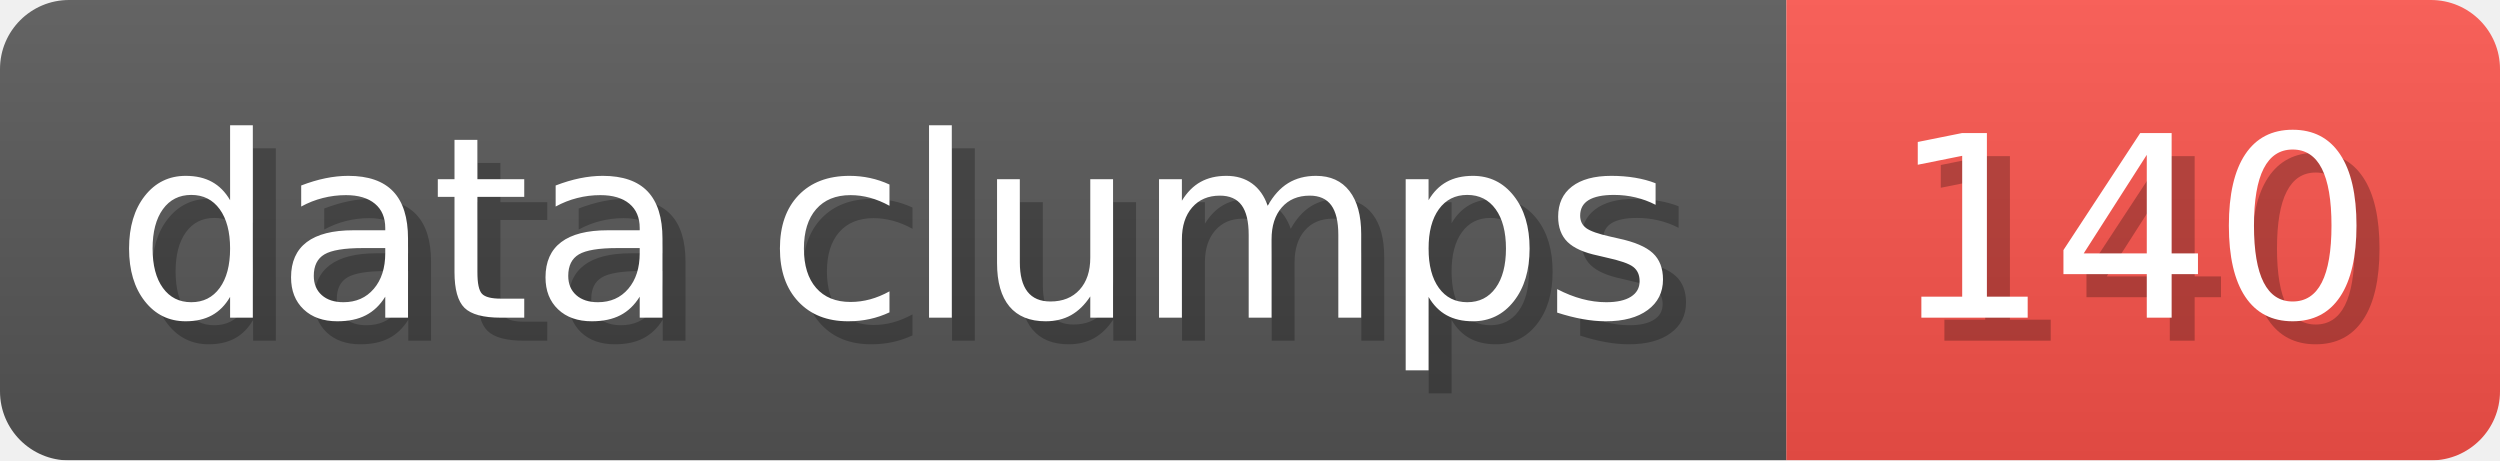
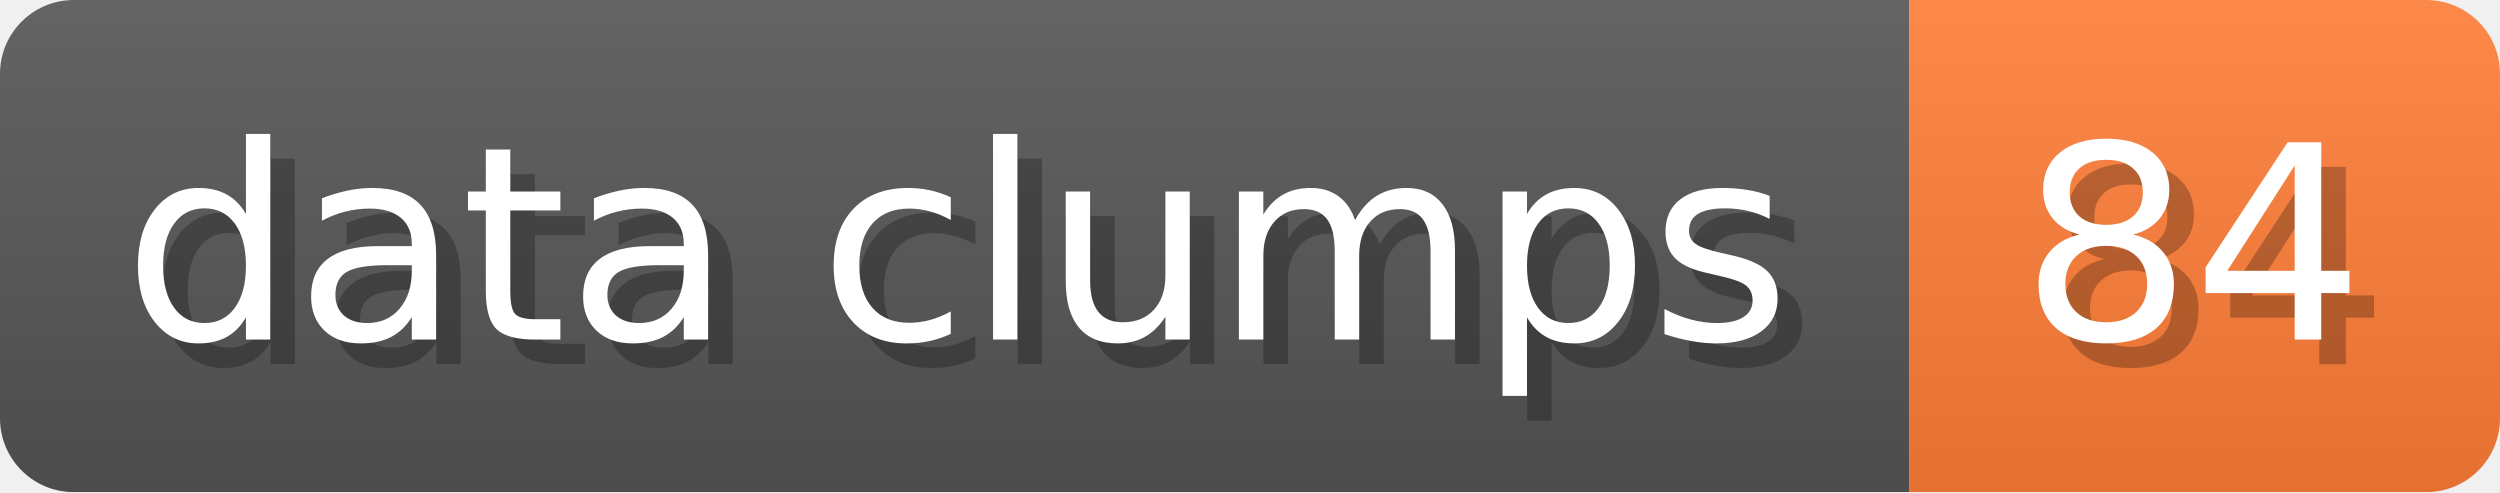
- <svg xmlns="http://www.w3.org/2000/svg" width="108.6" height="20" viewBox="0 0 1086 200" role="img" aria-label="data clumps: 140">
+ <svg xmlns="http://www.w3.org/2000/svg" width="101.6" height="20" viewBox="0 0 1016 200" role="img" aria-label="data clumps: 84">
  <linearGradient id="a" x2="0" y2="100%">
    <stop offset="0" stop-opacity=".1" stop-color="#EEE" />
    <stop offset="1" stop-opacity=".1" />
  </linearGradient>
  <mask id="m">
-     <rect width="1086" height="200" rx="30" fill="#FFF" />
+     <rect width="1016" height="200" rx="30" fill="#FFF" />
  </mask>
  <g mask="url(#m)">
    <rect width="776" height="200" fill="#555" />
-     <rect width="310" height="200" fill="#F85149" x="776" />
-     <rect width="1086" height="200" fill="url(#a)" />
+     <rect width="240" height="200" fill="#FE7D37" x="776" />
+     <rect width="1016" height="200" fill="url(#a)" />
  </g>
  <g aria-hidden="true" fill="#fff" text-anchor="start" font-family="Verdana,DejaVu Sans,sans-serif" font-size="110">
    <text x="60" y="148" textLength="676" fill="#000" opacity="0.25">data clumps</text>
    <text x="50" y="138" textLength="676">data clumps</text>
-     <text x="831" y="148" textLength="210" fill="#000" opacity="0.25">140</text>
-     <text x="821" y="138" textLength="210">140</text>
+     <text x="831" y="148" textLength="140" fill="#000" opacity="0.25">84</text>
+     <text x="821" y="138" textLength="140">84</text>
  </g>
</svg>
